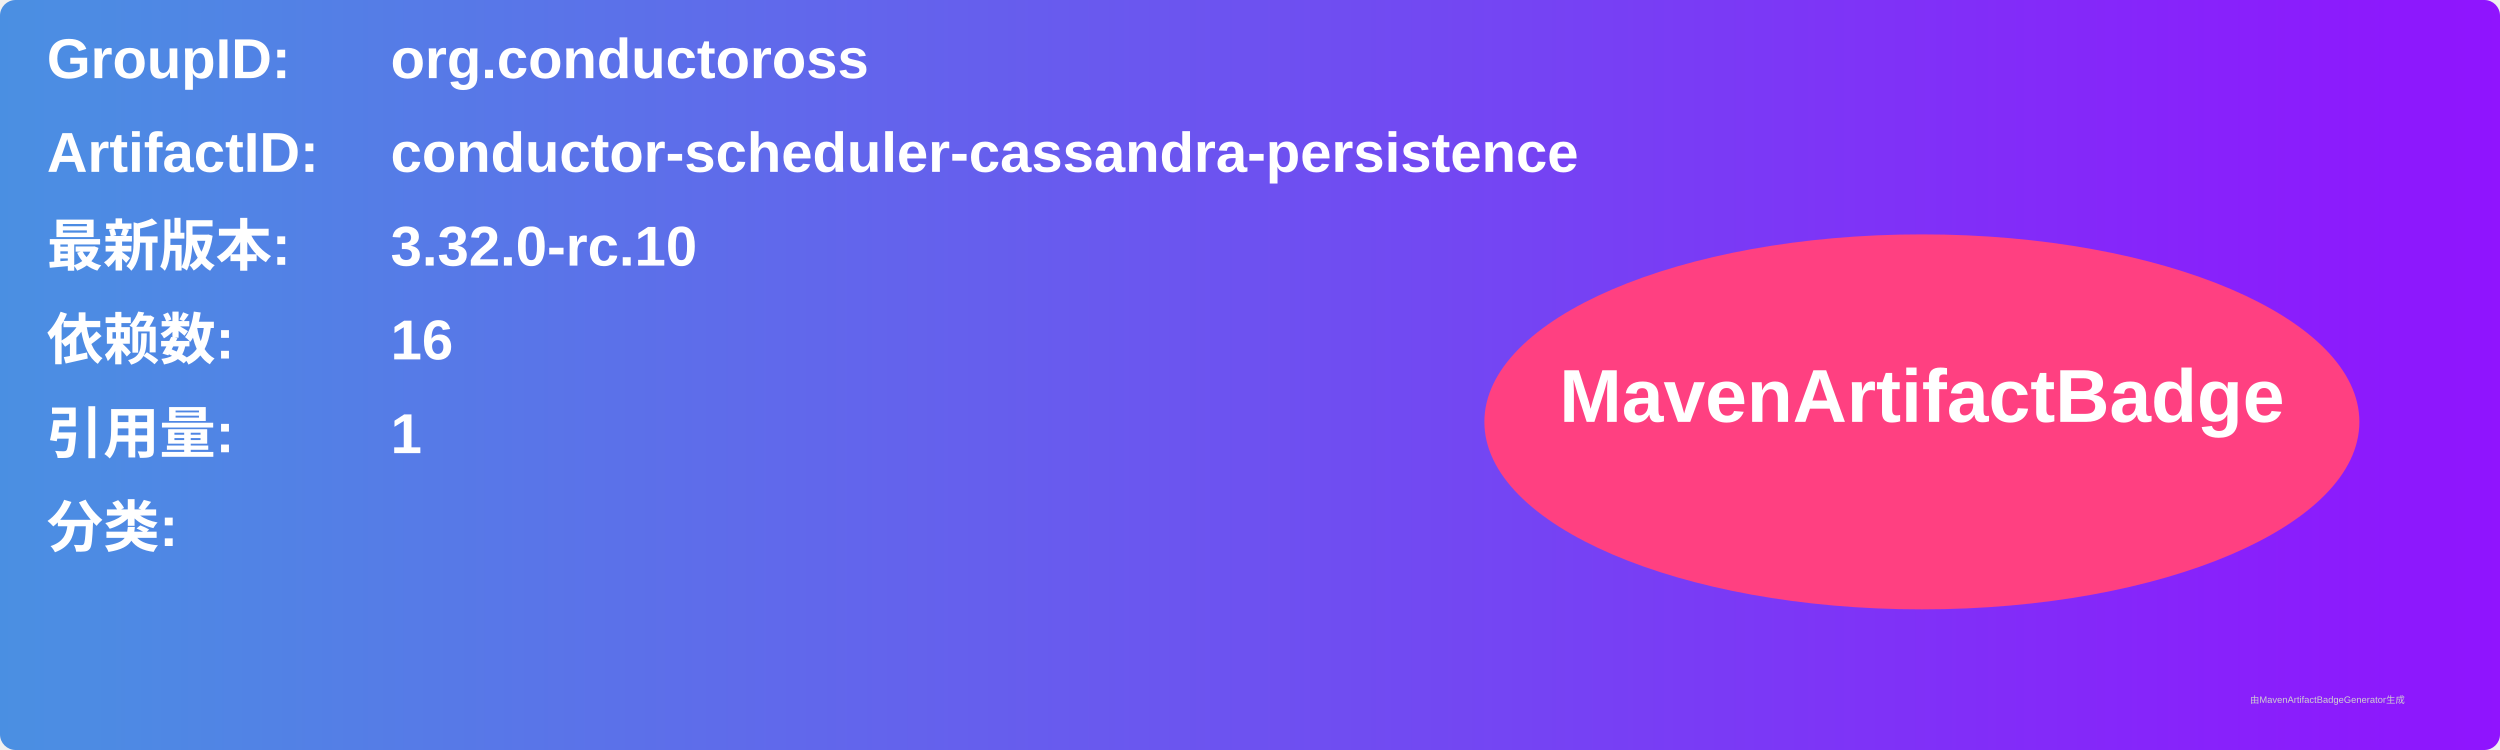
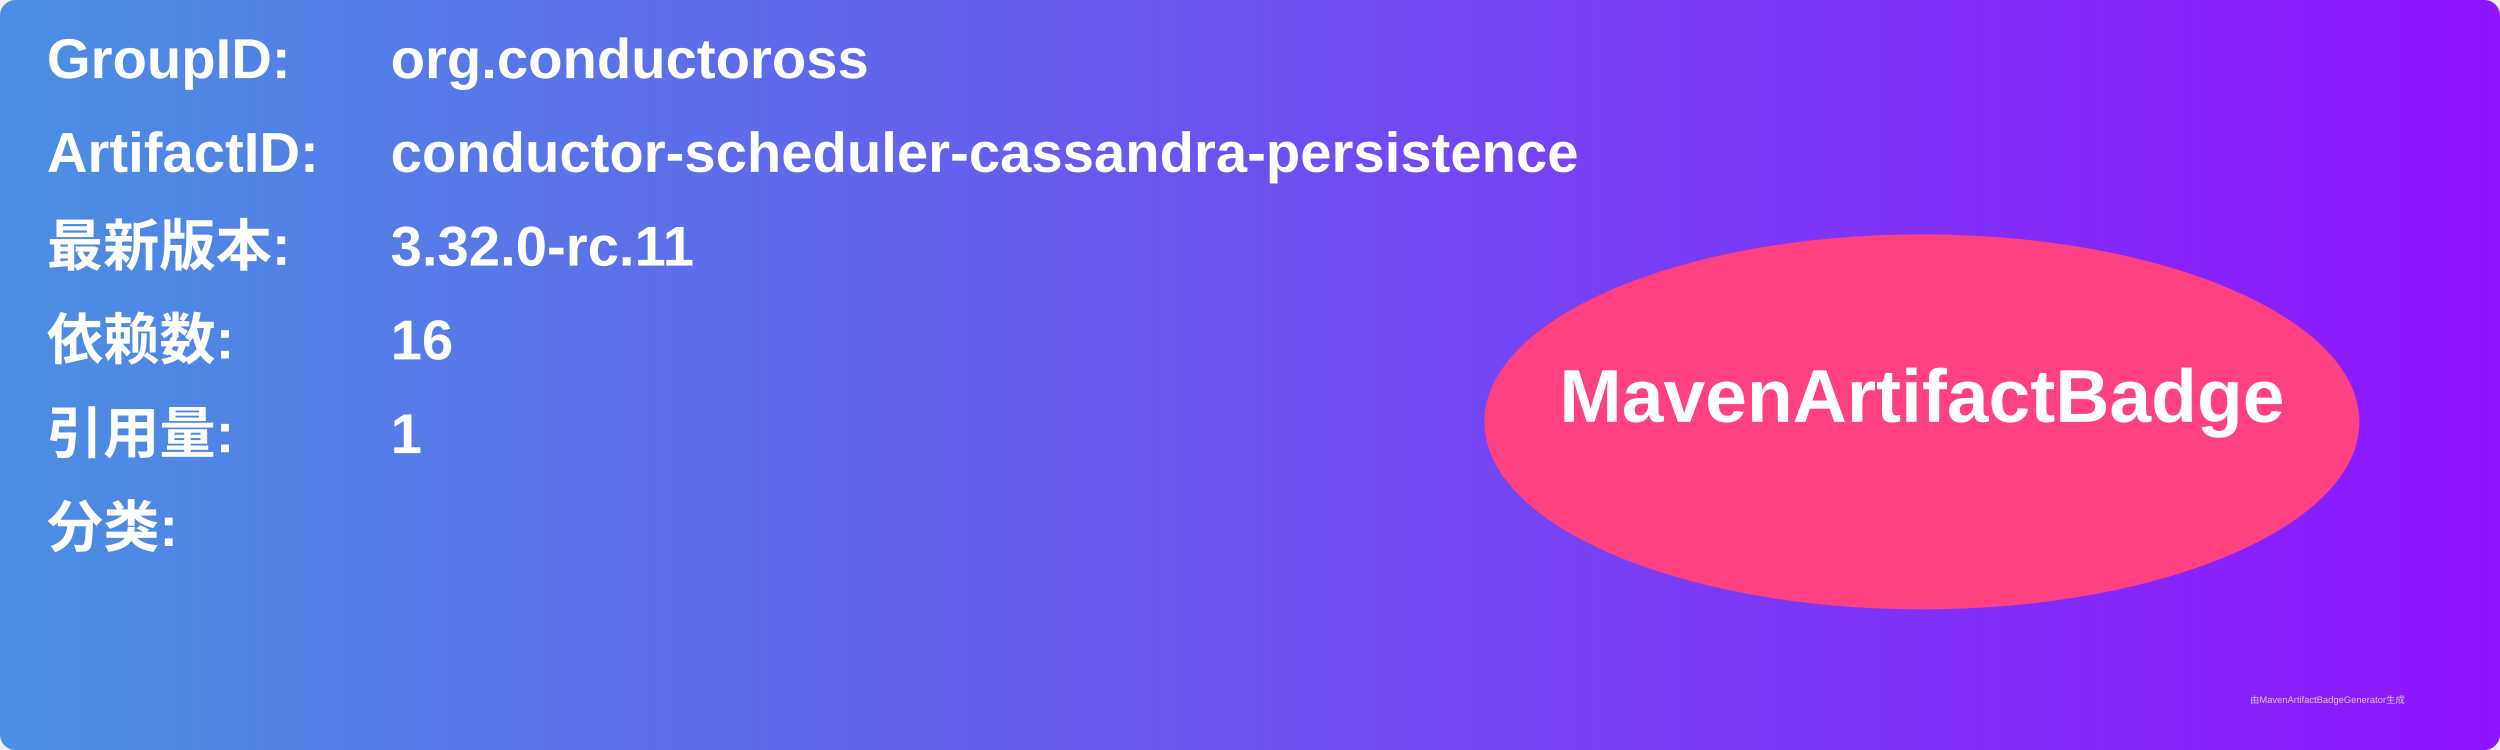
<svg xmlns="http://www.w3.org/2000/svg" width="800" height="240" viewBox="0 0 800 240">
  <linearGradient id="grad" x1="0%" y1="0%" x2="100%" y2="0%">
    <stop offset="0%" stop-color="#4a90e2" />
    <stop offset="100%" stop-color="#9013fe" />
  </linearGradient>
  <rect width="100%" height="100%" rx="5" ry="5" fill="url(#grad)" />
  <g transform="translate(15, 15)">
    <text x="0" y="10" font-family="Arial" font-size="18" fill="white" font-weight="bold" width="260">GroupID:</text>
    <text x="110" y="10" font-family="Arial" font-size="18" fill="white" font-weight="bold" width="460">org.conductoross</text>
    <text x="0" y="40" font-family="Arial" font-size="18" fill="white" font-weight="bold" width="260">ArtifactID:</text>
    <text x="110" y="40" font-family="Arial" font-size="18" fill="white" font-weight="bold" width="460">conductor-scheduler-cassandra-persistence</text>
    <text x="0" y="70" font-family="Arial" font-size="18" fill="white" font-weight="bold">最新版本:</text>
    <text x="110" y="70" font-family="Arial" font-size="18" fill="white" font-weight="bold">
-       <tspan font-weight="bold">3.32.0-rc.10</tspan>
+       <tspan font-weight="bold">3.32.0-rc.11</tspan>
    </text>
    <text x="0" y="100" font-family="Arial" font-size="18" fill="white" font-weight="bold">依赖数: </text>
    <text x="110" y="100" font-family="Arial" font-size="18" fill="white">
      <tspan font-weight="bold">16</tspan>
    </text>
    <text x="0" y="130" font-family="Arial" font-size="18" fill="white" font-weight="bold">引用量: </text>
    <text x="110" y="130" font-family="Arial" font-size="18" fill="white">
      <tspan font-weight="bold">1</tspan>
    </text>
    <text x="0" y="160" font-family="Arial" font-size="18" fill="white" font-weight="bold">分类:</text>
    <text x="10" y="190" font-family="Arial" font-size="10" fill="white">
      <tspan font-weight="bold" />
    </text>
    <ellipse cx="600" cy="120" rx="140" ry="60" fill="#ff4081" />
    <text x="600" y="120" text-anchor="middle" font-family="Arial" font-size="24" fill="white" font-weight="bold">MavenArtifactBadge</text>
  </g>
  <text x="720" y="225" font-family="Arial" font-size="3" fill="#d0d0d0">由MavenArtifactBadgeGenerator生成</text>
</svg>
